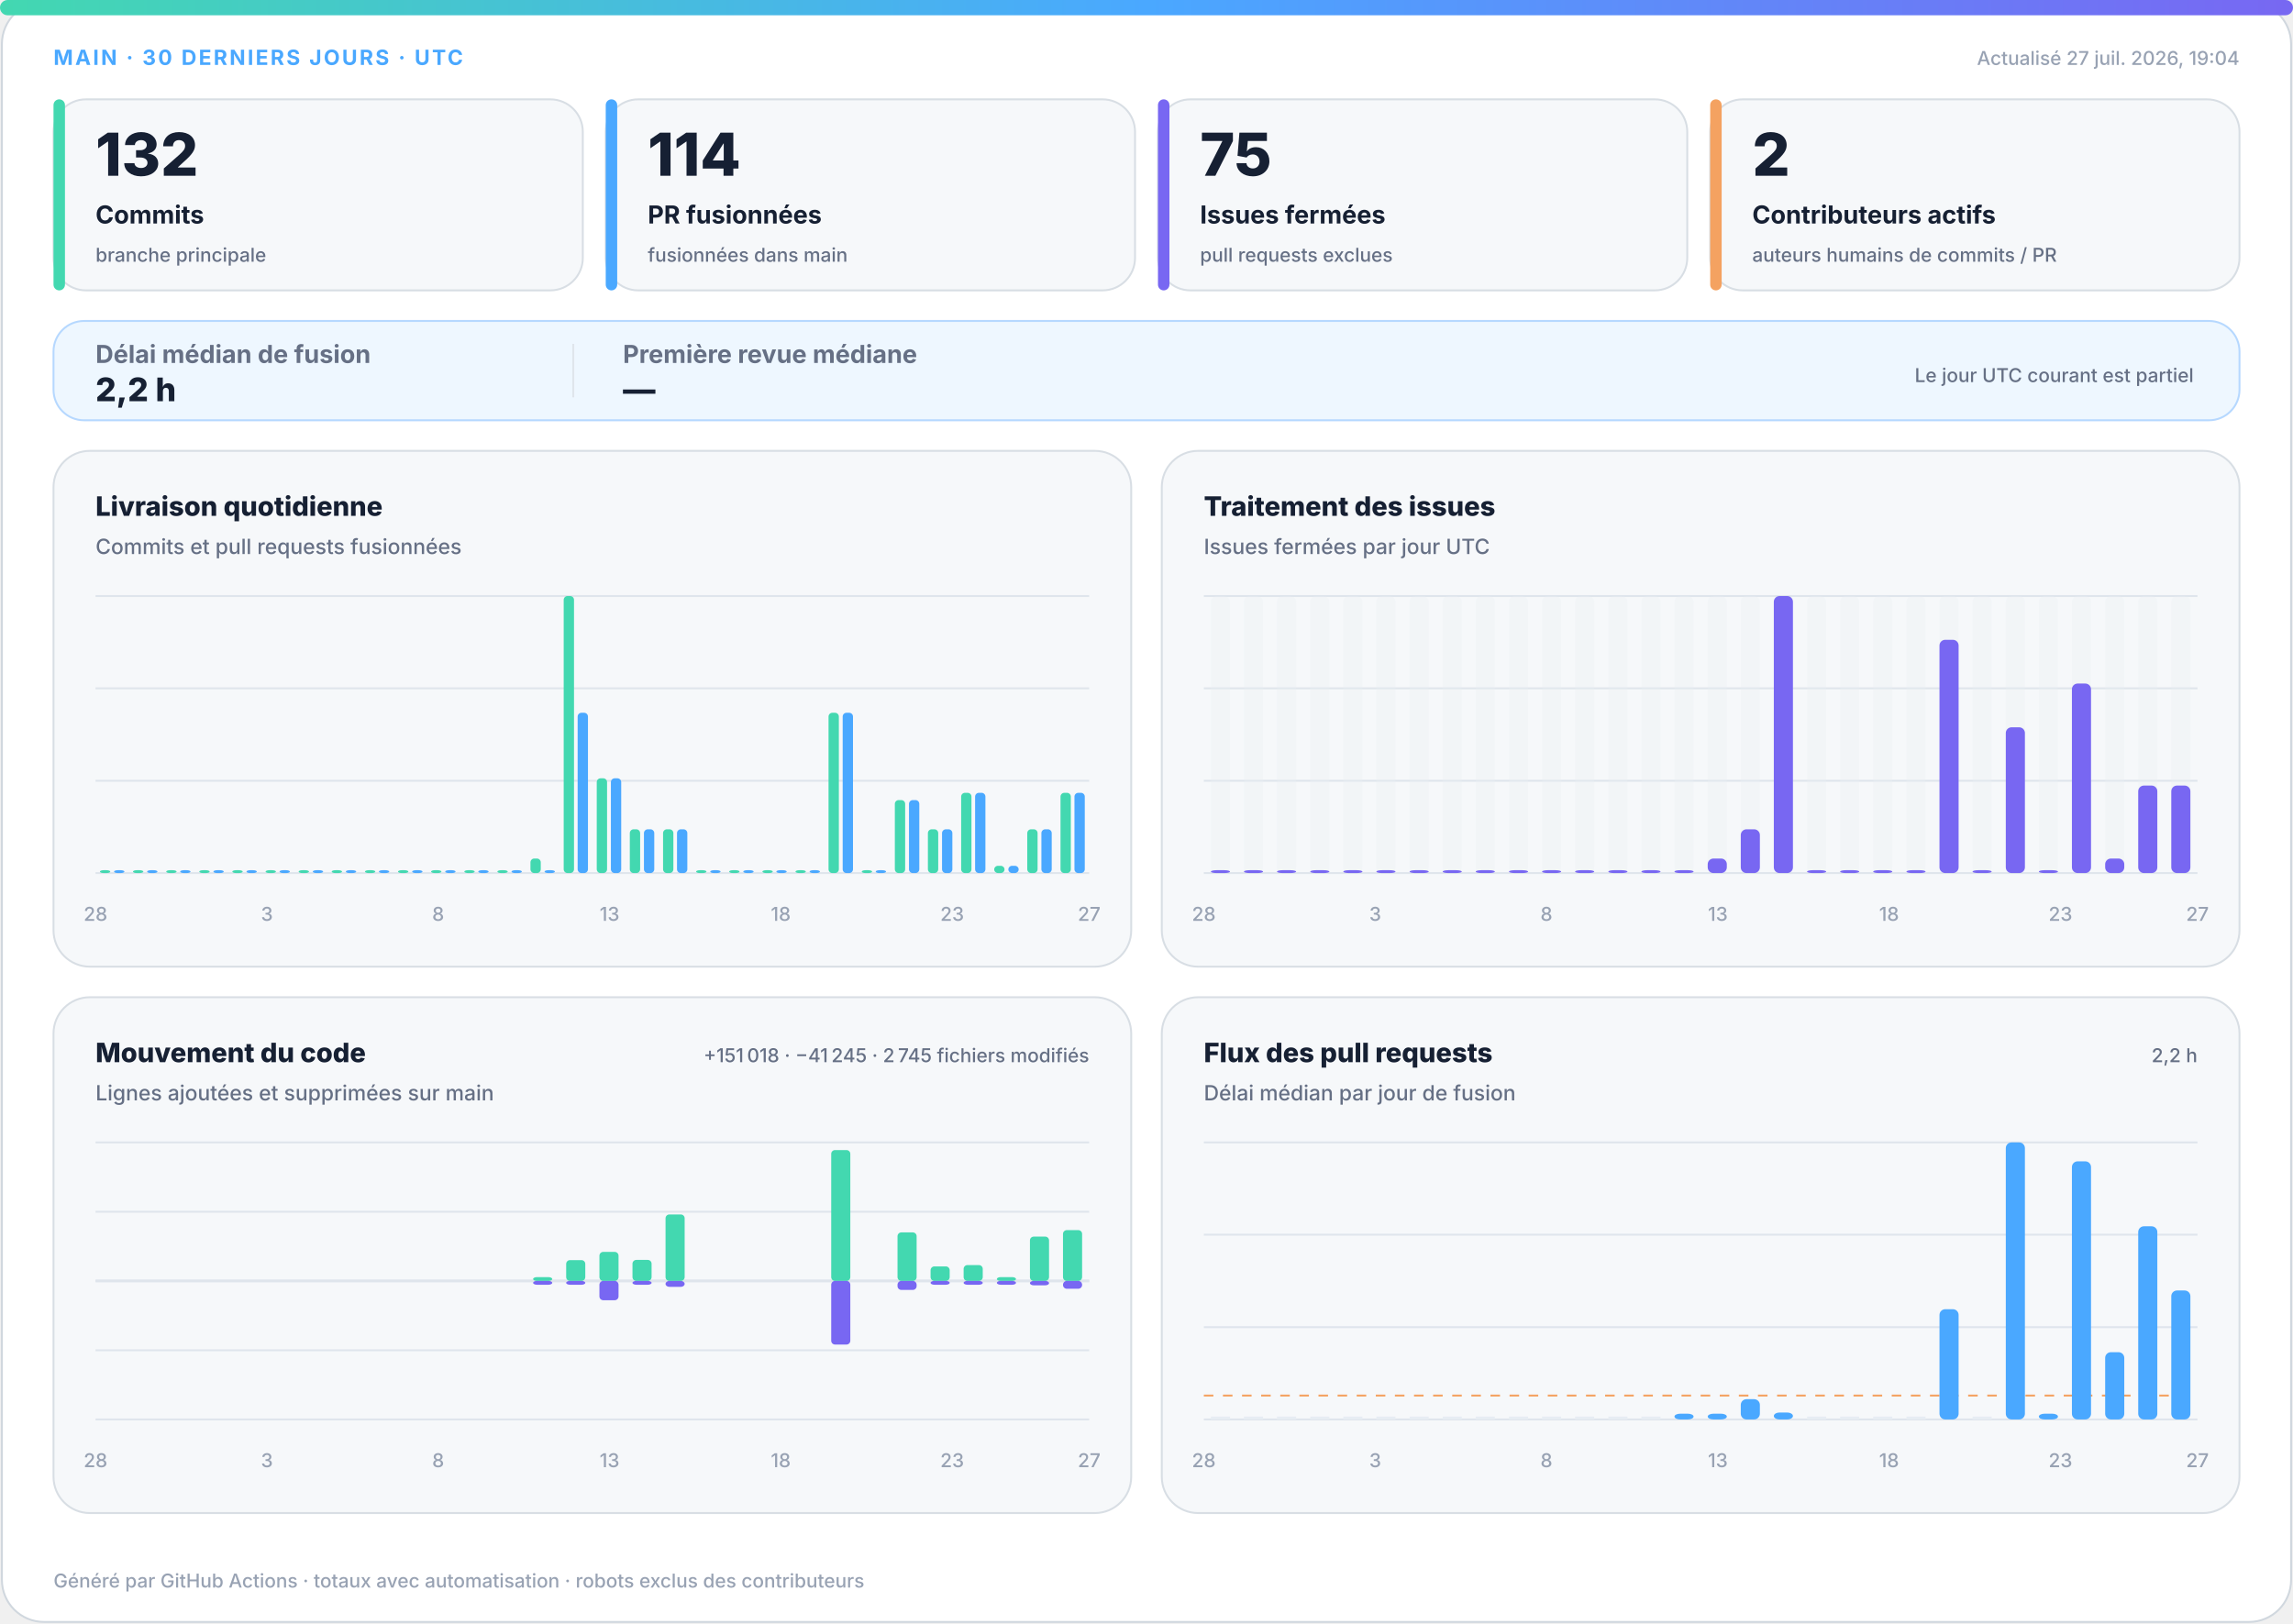
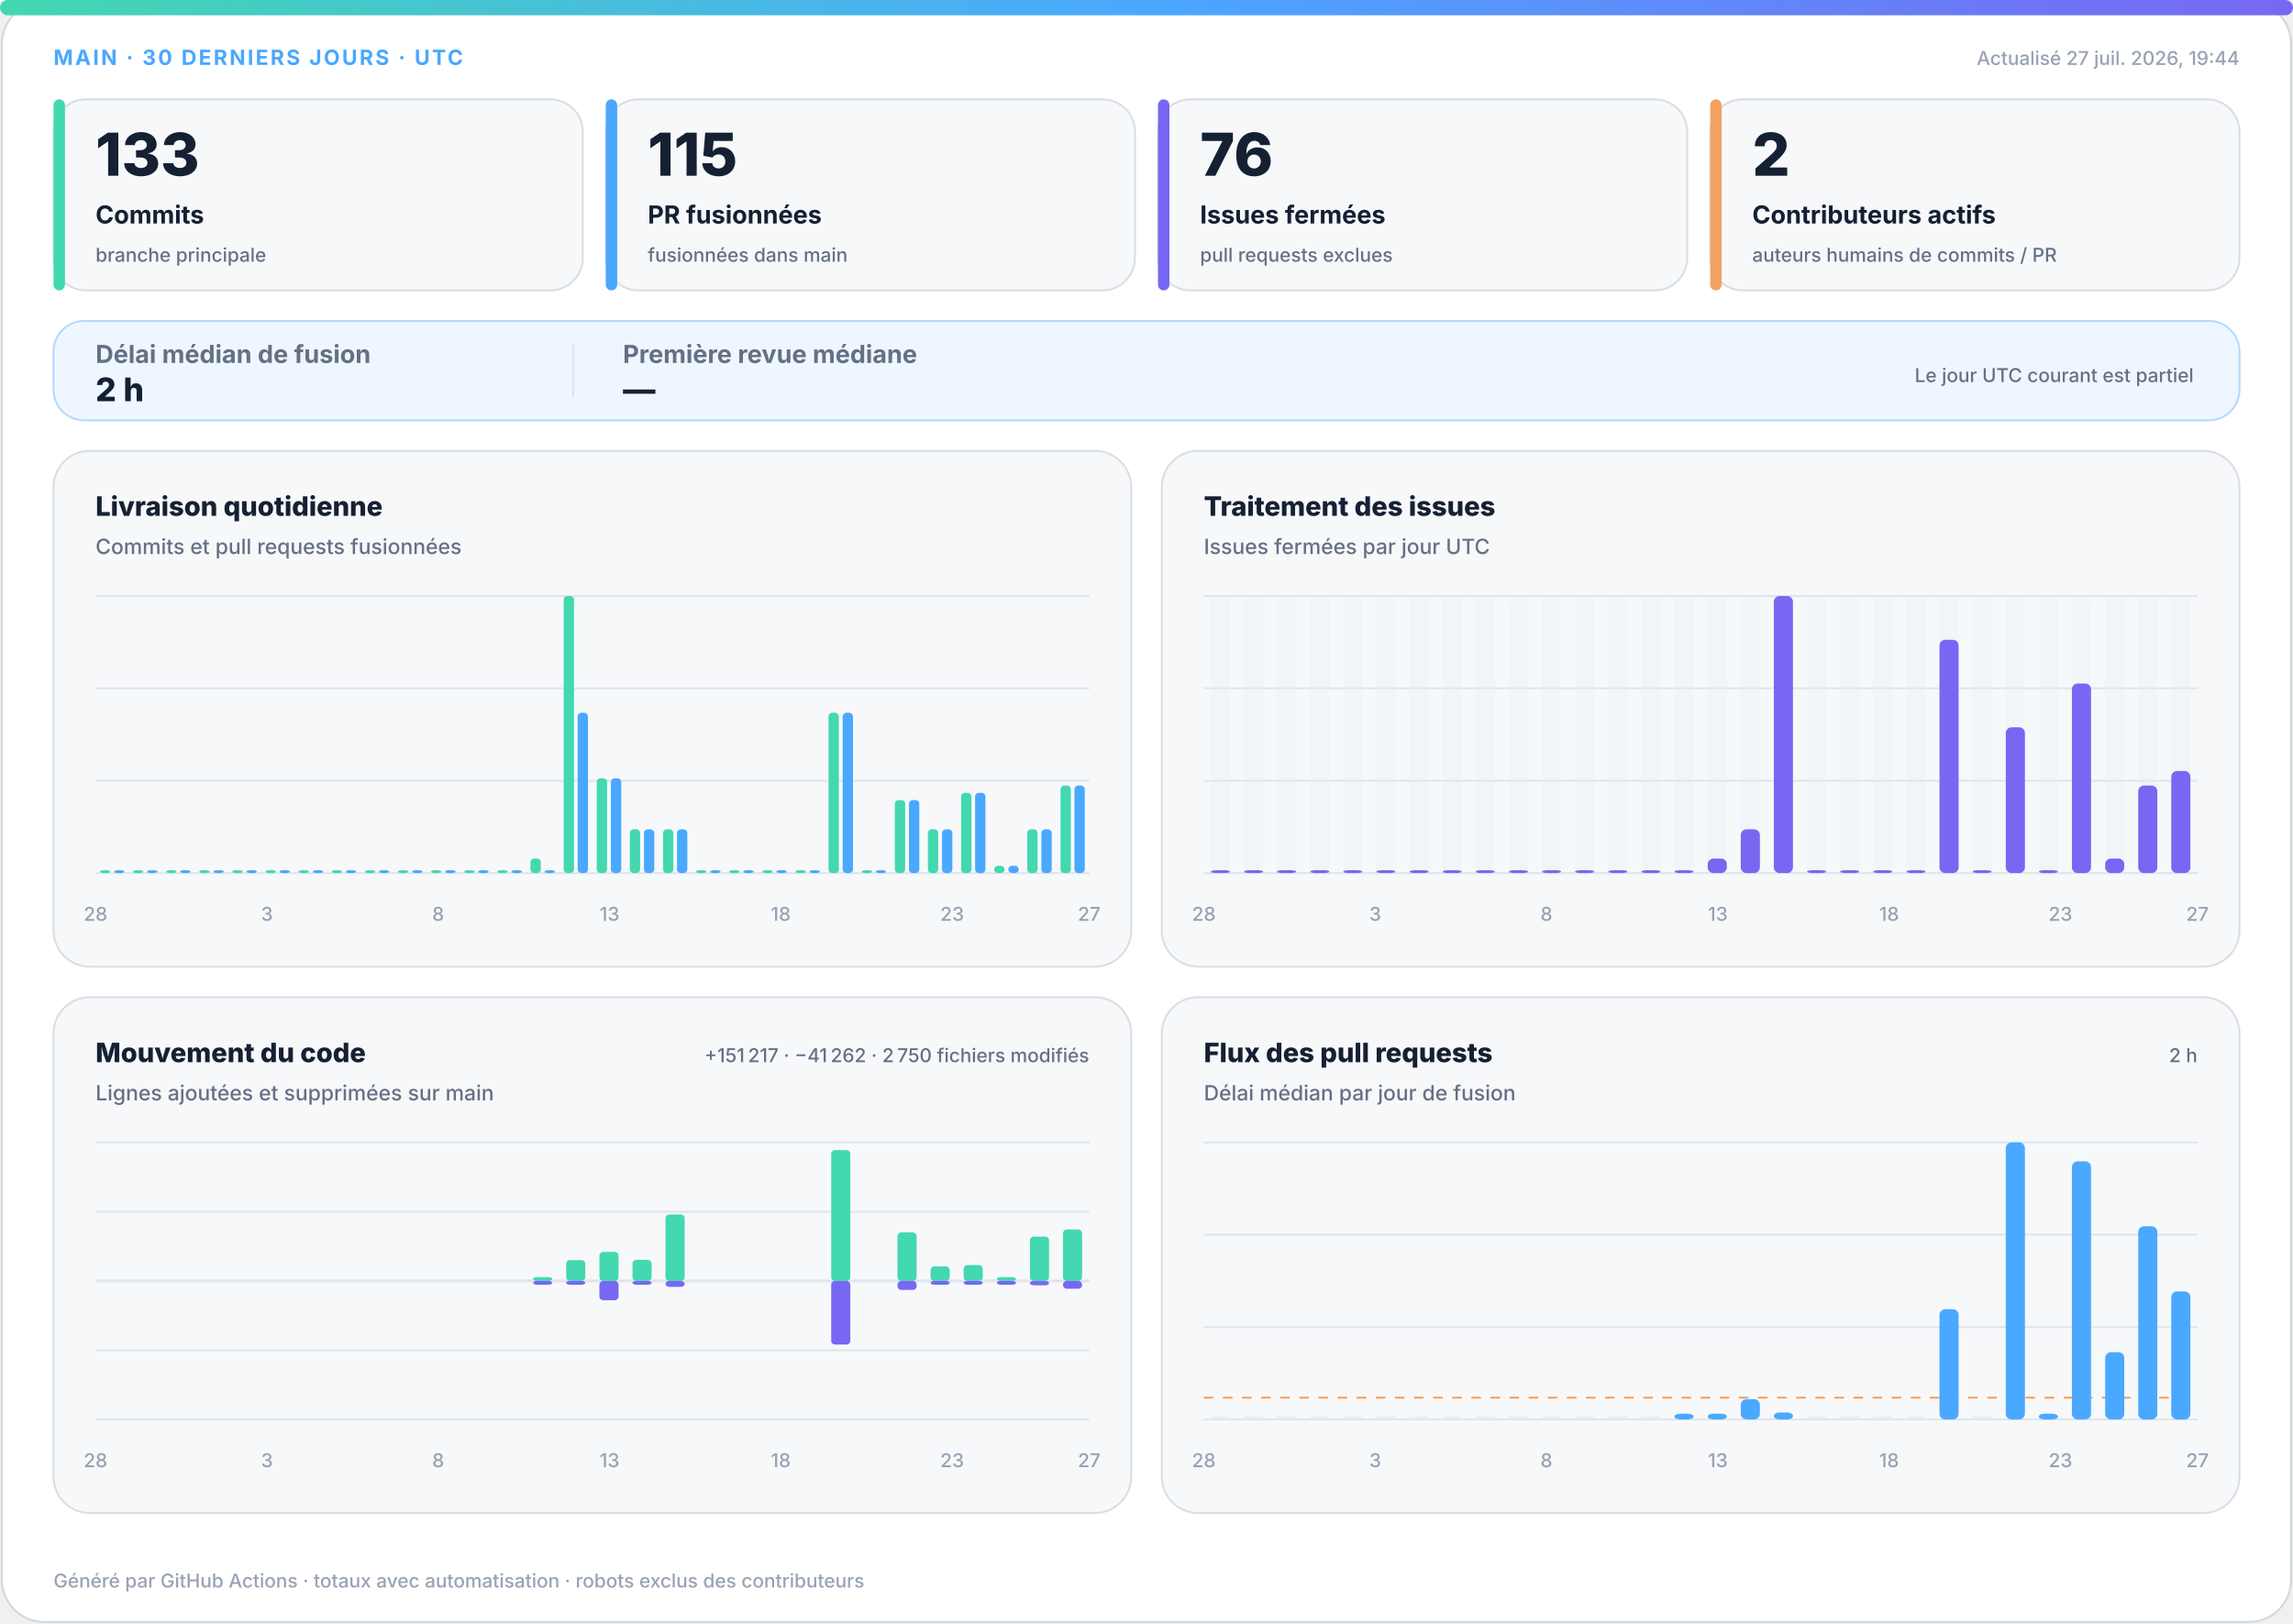
<svg xmlns="http://www.w3.org/2000/svg" width="1200" height="850" viewBox="0 0 1200 850" role="img" aria-labelledby="title desc">
  <defs>
    <linearGradient id="accent" x1="0" y1="0" x2="1" y2="0">
      <stop offset="0%" stop-color="#43d8b0" />
      <stop offset="50%" stop-color="#4aa8ff" />
      <stop offset="100%" stop-color="#7867f2" />
    </linearGradient>
    <linearGradient id="soft" x1="0" y1="0" x2="1" y2="1">
      <stop offset="0%" stop-color="#43d8b0" stop-opacity=".18" />
      <stop offset="100%" stop-color="#7867f2" stop-opacity=".12" />
    </linearGradient>
  </defs>
  <style>
.bg{fill:#fff;stroke:#d0d7de}.surface{fill:#f6f8fa;stroke:#d8dee4}.strong{fill:#eef7ff;stroke:#b6d8ff}.ink{fill:#162033}.muted{fill:#667085}.faint{fill:#98a2b3}.grid{stroke:#dfe5ec}.track{fill:#e7edf3}
.meta{font:750 11px -apple-system,BlinkMacSystemFont,"Segoe UI",sans-serif;letter-spacing:1.1px}.value{font:820 31px -apple-system,BlinkMacSystemFont,"Segoe UI",sans-serif}.label{font:720 13px -apple-system,BlinkMacSystemFont,"Segoe UI",sans-serif}.scope{font:520 10px -apple-system,BlinkMacSystemFont,"Segoe UI",sans-serif}.chart-title{font:760 14px -apple-system,BlinkMacSystemFont,"Segoe UI",sans-serif}.chart-subtitle{font:520 11px -apple-system,BlinkMacSystemFont,"Segoe UI",sans-serif}.small{font:540 10px -apple-system,BlinkMacSystemFont,"Segoe UI",sans-serif}.flow-value{font:780 17px -apple-system,BlinkMacSystemFont,"Segoe UI",sans-serif}
@media(prefers-color-scheme:dark){.bg{fill:#0d1117;stroke:#30363d}.surface{fill:#161b22;stroke:#30363d}.strong{fill:#10263a;stroke:#244d70}.ink{fill:#f0f6fc}.muted{fill:#a7b0bc}.faint{fill:#7d8590}.grid{stroke:#30363d}.track{fill:#27313d}}
</style>
  <rect class="bg" x="1" y="1" width="1198" height="848" rx="22" />
  <rect x="0" y="0" width="1200" height="8" rx="4" fill="url(#accent)" />
  <text class="meta" x="28" y="34" fill="#4aa8ff">MAIN · 30 DERNIERS JOURS · UTC</text>
-   <text class="small faint" x="1172" y="34" text-anchor="end">Actualisé 27 juil. 2026, 19:04</text>
+   <text class="small faint" x="1172" y="34" text-anchor="end">Actualisé 27 juil. 2026, 19:44</text>
  <g>
    <rect class="surface" x="28" y="52" width="277" height="100" rx="17" />
    <rect x="28" y="52" width="6" height="100" rx="3" fill="#43d8b0" />
-     <text class="value ink" x="50" y="92" style="font-size:31px">132</text>
+     <text class="value ink" x="50" y="92" style="font-size:31px">133</text>
    <text class="label ink" x="50" y="117" style="font-size:13px">Commits</text>
    <text class="scope muted" x="50" y="137" style="font-size:10px">branche principale</text>
  </g>
  <g>
    <rect class="surface" x="317" y="52" width="277" height="100" rx="17" />
    <rect x="317" y="52" width="6" height="100" rx="3" fill="#4aa8ff" />
-     <text class="value ink" x="339" y="92" style="font-size:31px">114</text>
+     <text class="value ink" x="339" y="92" style="font-size:31px">115</text>
    <text class="label ink" x="339" y="117" style="font-size:13px">PR fusionnées</text>
    <text class="scope muted" x="339" y="137" style="font-size:10px">fusionnées dans main</text>
  </g>
  <g>
    <rect class="surface" x="606" y="52" width="277" height="100" rx="17" />
    <rect x="606" y="52" width="6" height="100" rx="3" fill="#7867f2" />
-     <text class="value ink" x="628" y="92" style="font-size:31px">75</text>
+     <text class="value ink" x="628" y="92" style="font-size:31px">76</text>
    <text class="label ink" x="628" y="117" style="font-size:13px">Issues fermées</text>
    <text class="scope muted" x="628" y="137" style="font-size:10px">pull requests exclues</text>
  </g>
  <g>
    <rect class="surface" x="895" y="52" width="277" height="100" rx="17" />
    <rect x="895" y="52" width="6" height="100" rx="3" fill="#f4a261" />
    <text class="value ink" x="917" y="92" style="font-size:31px">2</text>
    <text class="label ink" x="917" y="117" style="font-size:13px">Contributeurs actifs</text>
    <text class="scope muted" x="917" y="137" style="font-size:10px">auteurs humains de commits / PR</text>
  </g>
  <g>
    <rect class="strong" x="28" y="168" width="1144" height="52" rx="16" fill="url(#soft)" />
    <text class="label muted" x="50" y="190">Délai médian de fusion</text>
-     <text class="flow-value ink" x="50" y="210">2,2 h</text>
+     <text class="flow-value ink" x="50" y="210">2 h</text>
    <line class="grid" x1="300" y1="180" x2="300" y2="208" />
    <text class="label muted" x="326" y="190">Première revue médiane</text>
    <text class="flow-value ink" x="326" y="210">—</text>
    <text class="scope muted" x="1148" y="200" text-anchor="end">Le jour UTC courant est partiel</text>
  </g>
  <g>
    <rect class="surface" x="28" y="236" width="564" height="270" rx="19" />
    <text class="chart-title ink" x="50" y="270">Livraison quotidienne</text>
    <text class="chart-subtitle muted" x="50" y="290">Commits et pull requests fusionnées</text>
    <line class="grid" x1="50" y1="312.0" x2="570" y2="312.0" />
    <line class="grid" x1="50" y1="360.3" x2="570" y2="360.3" />
    <line class="grid" x1="50" y1="408.7" x2="570" y2="408.7" />
    <line class="grid" x1="50" y1="457.0" x2="570" y2="457.0" />
    <rect x="52.3" y="455.5" width="5.4" height="1.5" rx="2" fill="#43d8b0" />
    <rect x="59.7" y="455.5" width="5.4" height="1.5" rx="2" fill="#4aa8ff" />
    <rect x="69.6" y="455.5" width="5.4" height="1.5" rx="2" fill="#43d8b0" />
    <rect x="77.0" y="455.5" width="5.4" height="1.5" rx="2" fill="#4aa8ff" />
    <rect x="87.0" y="455.5" width="5.4" height="1.5" rx="2" fill="#43d8b0" />
    <rect x="94.3" y="455.5" width="5.4" height="1.5" rx="2" fill="#4aa8ff" />
    <rect x="104.3" y="455.5" width="5.4" height="1.5" rx="2" fill="#43d8b0" />
    <rect x="111.7" y="455.5" width="5.4" height="1.5" rx="2" fill="#4aa8ff" />
    <rect x="121.6" y="455.5" width="5.4" height="1.5" rx="2" fill="#43d8b0" />
    <rect x="129.0" y="455.5" width="5.4" height="1.5" rx="2" fill="#4aa8ff" />
    <rect x="139.0" y="455.5" width="5.4" height="1.5" rx="2" fill="#43d8b0" />
    <rect x="146.3" y="455.5" width="5.4" height="1.5" rx="2" fill="#4aa8ff" />
    <rect x="156.3" y="455.5" width="5.4" height="1.5" rx="2" fill="#43d8b0" />
    <rect x="163.7" y="455.5" width="5.4" height="1.5" rx="2" fill="#4aa8ff" />
    <rect x="173.6" y="455.5" width="5.4" height="1.5" rx="2" fill="#43d8b0" />
    <rect x="181.0" y="455.5" width="5.4" height="1.5" rx="2" fill="#4aa8ff" />
    <rect x="191.0" y="455.5" width="5.4" height="1.5" rx="2" fill="#43d8b0" />
    <rect x="198.3" y="455.5" width="5.4" height="1.5" rx="2" fill="#4aa8ff" />
    <rect x="208.3" y="455.5" width="5.4" height="1.5" rx="2" fill="#43d8b0" />
    <rect x="215.7" y="455.5" width="5.4" height="1.5" rx="2" fill="#4aa8ff" />
    <rect x="225.6" y="455.5" width="5.4" height="1.5" rx="2" fill="#43d8b0" />
    <rect x="233.0" y="455.5" width="5.4" height="1.5" rx="2" fill="#4aa8ff" />
    <rect x="243.0" y="455.5" width="5.4" height="1.5" rx="2" fill="#43d8b0" />
    <rect x="250.3" y="455.5" width="5.4" height="1.5" rx="2" fill="#4aa8ff" />
    <rect x="260.3" y="455.5" width="5.4" height="1.5" rx="2" fill="#43d8b0" />
    <rect x="267.7" y="455.5" width="5.4" height="1.5" rx="2" fill="#4aa8ff" />
    <rect x="277.6" y="449.4" width="5.4" height="7.6" rx="2" fill="#43d8b0" />
    <rect x="285.0" y="455.5" width="5.4" height="1.5" rx="2" fill="#4aa8ff" />
    <rect x="295.0" y="312.0" width="5.4" height="145.0" rx="2" fill="#43d8b0" />
    <rect x="302.3" y="373.1" width="5.4" height="83.9" rx="2" fill="#4aa8ff" />
    <rect x="312.3" y="407.4" width="5.4" height="49.6" rx="2" fill="#43d8b0" />
    <rect x="319.7" y="407.4" width="5.4" height="49.6" rx="2" fill="#4aa8ff" />
    <rect x="329.6" y="434.1" width="5.4" height="22.9" rx="2" fill="#43d8b0" />
    <rect x="337.0" y="434.1" width="5.4" height="22.9" rx="2" fill="#4aa8ff" />
    <rect x="347.0" y="434.1" width="5.4" height="22.9" rx="2" fill="#43d8b0" />
    <rect x="354.3" y="434.1" width="5.4" height="22.9" rx="2" fill="#4aa8ff" />
    <rect x="364.3" y="455.5" width="5.4" height="1.5" rx="2" fill="#43d8b0" />
    <rect x="371.7" y="455.5" width="5.4" height="1.5" rx="2" fill="#4aa8ff" />
    <rect x="381.6" y="455.5" width="5.4" height="1.5" rx="2" fill="#43d8b0" />
    <rect x="389.0" y="455.5" width="5.4" height="1.5" rx="2" fill="#4aa8ff" />
    <rect x="399.0" y="455.5" width="5.4" height="1.5" rx="2" fill="#43d8b0" />
    <rect x="406.3" y="455.5" width="5.4" height="1.5" rx="2" fill="#4aa8ff" />
    <rect x="416.3" y="455.5" width="5.4" height="1.5" rx="2" fill="#43d8b0" />
    <rect x="423.7" y="455.5" width="5.4" height="1.5" rx="2" fill="#4aa8ff" />
    <rect x="433.6" y="373.1" width="5.4" height="83.9" rx="2" fill="#43d8b0" />
    <rect x="441.0" y="373.1" width="5.4" height="83.9" rx="2" fill="#4aa8ff" />
    <rect x="451.0" y="455.5" width="5.4" height="1.5" rx="2" fill="#43d8b0" />
    <rect x="458.3" y="455.5" width="5.4" height="1.5" rx="2" fill="#4aa8ff" />
    <rect x="468.3" y="418.8" width="5.4" height="38.2" rx="2" fill="#43d8b0" />
    <rect x="475.7" y="418.8" width="5.4" height="38.2" rx="2" fill="#4aa8ff" />
    <rect x="485.6" y="434.1" width="5.4" height="22.9" rx="2" fill="#43d8b0" />
    <rect x="493.0" y="434.1" width="5.4" height="22.9" rx="2" fill="#4aa8ff" />
    <rect x="503.0" y="415.0" width="5.4" height="42.0" rx="2" fill="#43d8b0" />
    <rect x="510.3" y="415.0" width="5.4" height="42.0" rx="2" fill="#4aa8ff" />
    <rect x="520.3" y="453.2" width="5.4" height="3.8" rx="2" fill="#43d8b0" />
    <rect x="527.7" y="453.2" width="5.4" height="3.8" rx="2" fill="#4aa8ff" />
    <rect x="537.6" y="434.1" width="5.4" height="22.9" rx="2" fill="#43d8b0" />
    <rect x="545.0" y="434.1" width="5.4" height="22.9" rx="2" fill="#4aa8ff" />
-     <rect x="555.0" y="415.0" width="5.4" height="42.0" rx="2" fill="#43d8b0" />
-     <rect x="562.3" y="415.0" width="5.4" height="42.0" rx="2" fill="#4aa8ff" />
+     <rect x="555.0" y="411.2" width="5.4" height="45.8" rx="2" fill="#43d8b0" />
+     <rect x="562.3" y="411.2" width="5.4" height="45.8" rx="2" fill="#4aa8ff" />
    <text class="small faint" x="50.0" y="482" text-anchor="middle">28</text>
    <text class="small faint" x="139.7" y="482" text-anchor="middle">3</text>
    <text class="small faint" x="229.3" y="482" text-anchor="middle">8</text>
    <text class="small faint" x="319.0" y="482" text-anchor="middle">13</text>
    <text class="small faint" x="408.6" y="482" text-anchor="middle">18</text>
    <text class="small faint" x="498.3" y="482" text-anchor="middle">23</text>
    <text class="small faint" x="570.0" y="482" text-anchor="middle">27</text>
  </g>
  <g>
    <rect class="surface" x="608" y="236" width="564" height="270" rx="19" />
    <text class="chart-title ink" x="630" y="270">Traitement des issues</text>
    <text class="chart-subtitle muted" x="630" y="290">Issues fermées par jour UTC</text>
    <line class="grid" x1="630" y1="312.0" x2="1150" y2="312.0" />
    <line class="grid" x1="630" y1="360.3" x2="1150" y2="360.3" />
    <line class="grid" x1="630" y1="408.7" x2="1150" y2="408.7" />
    <line class="grid" x1="630" y1="457.0" x2="1150" y2="457.0" />
    <g>
      <rect class="track" x="633.7" y="312" width="10.0" height="145" rx="3" opacity=".3" />
      <rect x="633.7" y="455.5" width="10.0" height="1.5" rx="3" fill="#7867f2" />
    </g>
    <g>
      <rect class="track" x="651.0" y="312" width="10.0" height="145" rx="3" opacity=".3" />
      <rect x="651.0" y="455.5" width="10.0" height="1.5" rx="3" fill="#7867f2" />
    </g>
    <g>
      <rect class="track" x="668.3" y="312" width="10.0" height="145" rx="3" opacity=".3" />
      <rect x="668.3" y="455.5" width="10.0" height="1.5" rx="3" fill="#7867f2" />
    </g>
    <g>
      <rect class="track" x="685.7" y="312" width="10.0" height="145" rx="3" opacity=".3" />
      <rect x="685.7" y="455.5" width="10.0" height="1.5" rx="3" fill="#7867f2" />
    </g>
    <g>
      <rect class="track" x="703.0" y="312" width="10.0" height="145" rx="3" opacity=".3" />
      <rect x="703.0" y="455.5" width="10.0" height="1.5" rx="3" fill="#7867f2" />
    </g>
    <g>
      <rect class="track" x="720.3" y="312" width="10.0" height="145" rx="3" opacity=".3" />
      <rect x="720.3" y="455.5" width="10.0" height="1.5" rx="3" fill="#7867f2" />
    </g>
    <g>
      <rect class="track" x="737.7" y="312" width="10.0" height="145" rx="3" opacity=".3" />
      <rect x="737.7" y="455.5" width="10.0" height="1.5" rx="3" fill="#7867f2" />
    </g>
    <g>
      <rect class="track" x="755.0" y="312" width="10.0" height="145" rx="3" opacity=".3" />
      <rect x="755.0" y="455.5" width="10.0" height="1.5" rx="3" fill="#7867f2" />
    </g>
    <g>
      <rect class="track" x="772.3" y="312" width="10.0" height="145" rx="3" opacity=".3" />
      <rect x="772.3" y="455.5" width="10.0" height="1.5" rx="3" fill="#7867f2" />
    </g>
    <g>
      <rect class="track" x="789.7" y="312" width="10.0" height="145" rx="3" opacity=".3" />
      <rect x="789.7" y="455.5" width="10.0" height="1.5" rx="3" fill="#7867f2" />
    </g>
    <g>
      <rect class="track" x="807.0" y="312" width="10.0" height="145" rx="3" opacity=".3" />
      <rect x="807.0" y="455.5" width="10.0" height="1.5" rx="3" fill="#7867f2" />
    </g>
    <g>
      <rect class="track" x="824.3" y="312" width="10.0" height="145" rx="3" opacity=".3" />
      <rect x="824.3" y="455.5" width="10.0" height="1.5" rx="3" fill="#7867f2" />
    </g>
    <g>
      <rect class="track" x="841.7" y="312" width="10.0" height="145" rx="3" opacity=".3" />
      <rect x="841.7" y="455.5" width="10.0" height="1.5" rx="3" fill="#7867f2" />
    </g>
    <g>
      <rect class="track" x="859.0" y="312" width="10.0" height="145" rx="3" opacity=".3" />
      <rect x="859.0" y="455.5" width="10.0" height="1.5" rx="3" fill="#7867f2" />
    </g>
    <g>
      <rect class="track" x="876.3" y="312" width="10.0" height="145" rx="3" opacity=".3" />
      <rect x="876.3" y="455.5" width="10.0" height="1.5" rx="3" fill="#7867f2" />
    </g>
    <g>
      <rect class="track" x="893.7" y="312" width="10.0" height="145" rx="3" opacity=".3" />
      <rect x="893.7" y="449.4" width="10.0" height="7.6" rx="3" fill="#7867f2" />
    </g>
    <g>
      <rect class="track" x="911.0" y="312" width="10.0" height="145" rx="3" opacity=".3" />
      <rect x="911.0" y="434.1" width="10.0" height="22.9" rx="3" fill="#7867f2" />
    </g>
    <g>
      <rect class="track" x="928.3" y="312" width="10.0" height="145" rx="3" opacity=".3" />
      <rect x="928.3" y="312.0" width="10.0" height="145.0" rx="3" fill="#7867f2" />
    </g>
    <g>
      <rect class="track" x="945.7" y="312" width="10.0" height="145" rx="3" opacity=".3" />
      <rect x="945.7" y="455.5" width="10.0" height="1.5" rx="3" fill="#7867f2" />
    </g>
    <g>
      <rect class="track" x="963.0" y="312" width="10.0" height="145" rx="3" opacity=".3" />
      <rect x="963.0" y="455.5" width="10.0" height="1.5" rx="3" fill="#7867f2" />
    </g>
    <g>
      <rect class="track" x="980.3" y="312" width="10.0" height="145" rx="3" opacity=".3" />
      <rect x="980.3" y="455.5" width="10.0" height="1.5" rx="3" fill="#7867f2" />
    </g>
    <g>
      <rect class="track" x="997.7" y="312" width="10.0" height="145" rx="3" opacity=".3" />
      <rect x="997.7" y="455.5" width="10.0" height="1.5" rx="3" fill="#7867f2" />
    </g>
    <g>
      <rect class="track" x="1015.0" y="312" width="10.0" height="145" rx="3" opacity=".3" />
      <rect x="1015.0" y="334.9" width="10.0" height="122.1" rx="3" fill="#7867f2" />
    </g>
    <g>
      <rect class="track" x="1032.3" y="312" width="10.0" height="145" rx="3" opacity=".3" />
      <rect x="1032.3" y="455.5" width="10.0" height="1.5" rx="3" fill="#7867f2" />
    </g>
    <g>
      <rect class="track" x="1049.7" y="312" width="10.0" height="145" rx="3" opacity=".3" />
      <rect x="1049.7" y="380.7" width="10.0" height="76.3" rx="3" fill="#7867f2" />
    </g>
    <g>
      <rect class="track" x="1067.0" y="312" width="10.0" height="145" rx="3" opacity=".3" />
      <rect x="1067.0" y="455.5" width="10.0" height="1.5" rx="3" fill="#7867f2" />
    </g>
    <g>
      <rect class="track" x="1084.3" y="312" width="10.0" height="145" rx="3" opacity=".3" />
      <rect x="1084.3" y="357.8" width="10.0" height="99.2" rx="3" fill="#7867f2" />
    </g>
    <g>
      <rect class="track" x="1101.7" y="312" width="10.0" height="145" rx="3" opacity=".3" />
      <rect x="1101.7" y="449.4" width="10.0" height="7.6" rx="3" fill="#7867f2" />
    </g>
    <g>
      <rect class="track" x="1119.0" y="312" width="10.0" height="145" rx="3" opacity=".3" />
      <rect x="1119.0" y="411.2" width="10.0" height="45.8" rx="3" fill="#7867f2" />
    </g>
    <g>
      <rect class="track" x="1136.3" y="312" width="10.0" height="145" rx="3" opacity=".3" />
-       <rect x="1136.3" y="411.2" width="10.0" height="45.8" rx="3" fill="#7867f2" />
+       <rect x="1136.3" y="403.6" width="10.0" height="53.4" rx="3" fill="#7867f2" />
    </g>
    <text class="small faint" x="630.0" y="482" text-anchor="middle">28</text>
    <text class="small faint" x="719.7" y="482" text-anchor="middle">3</text>
    <text class="small faint" x="809.3" y="482" text-anchor="middle">8</text>
    <text class="small faint" x="899.0" y="482" text-anchor="middle">13</text>
    <text class="small faint" x="988.6" y="482" text-anchor="middle">18</text>
    <text class="small faint" x="1078.3" y="482" text-anchor="middle">23</text>
    <text class="small faint" x="1150.0" y="482" text-anchor="middle">27</text>
  </g>
  <g>
    <rect class="surface" x="28" y="522" width="564" height="270" rx="19" />
    <text class="chart-title ink" x="50" y="556">Mouvement du code</text>
    <text class="chart-subtitle muted" x="50" y="576">Lignes ajoutées et supprimées sur main</text>
-     <text class="small muted" x="570" y="556" text-anchor="end">+151 018 · −41 245 · 2 745 fichiers modifiés</text>
+     <text class="small muted" x="570" y="556" text-anchor="end">+151 217 · −41 262 · 2 750 fichiers modifiés</text>
    <line class="grid" x1="50" y1="598.0" x2="570" y2="598.0" />
    <line class="grid" x1="50" y1="634.3" x2="570" y2="634.3" />
    <line class="grid" x1="50" y1="670.5" x2="570" y2="670.5" />
    <line class="grid" x1="50" y1="706.8" x2="570" y2="706.8" />
    <line class="grid" x1="50" y1="743.0" x2="570" y2="743.0" />
    <line class="grid" x1="50" y1="670.5" x2="570" y2="670.5" stroke-width="1.5" />
    <rect x="53.7" y="670.5" width="10.0" height="0.0" rx="2" fill="#43d8b0" />
    <rect x="53.7" y="670.5" width="10.0" height="0.0" rx="2" fill="#7867f2" />
    <rect x="71.0" y="670.5" width="10.0" height="0.0" rx="2" fill="#43d8b0" />
    <rect x="71.0" y="670.5" width="10.0" height="0.0" rx="2" fill="#7867f2" />
    <rect x="88.3" y="670.5" width="10.0" height="0.0" rx="2" fill="#43d8b0" />
    <rect x="88.3" y="670.5" width="10.0" height="0.0" rx="2" fill="#7867f2" />
    <rect x="105.7" y="670.5" width="10.0" height="0.0" rx="2" fill="#43d8b0" />
    <rect x="105.7" y="670.5" width="10.0" height="0.0" rx="2" fill="#7867f2" />
    <rect x="123.0" y="670.5" width="10.0" height="0.0" rx="2" fill="#43d8b0" />
    <rect x="123.0" y="670.5" width="10.0" height="0.0" rx="2" fill="#7867f2" />
    <rect x="140.3" y="670.5" width="10.0" height="0.0" rx="2" fill="#43d8b0" />
    <rect x="140.3" y="670.5" width="10.0" height="0.0" rx="2" fill="#7867f2" />
    <rect x="157.7" y="670.5" width="10.0" height="0.0" rx="2" fill="#43d8b0" />
    <rect x="157.7" y="670.5" width="10.0" height="0.0" rx="2" fill="#7867f2" />
    <rect x="175.0" y="670.5" width="10.0" height="0.0" rx="2" fill="#43d8b0" />
    <rect x="175.0" y="670.5" width="10.0" height="0.0" rx="2" fill="#7867f2" />
    <rect x="192.3" y="670.5" width="10.0" height="0.0" rx="2" fill="#43d8b0" />
    <rect x="192.3" y="670.5" width="10.0" height="0.0" rx="2" fill="#7867f2" />
    <rect x="209.7" y="670.5" width="10.0" height="0.0" rx="2" fill="#43d8b0" />
    <rect x="209.7" y="670.5" width="10.0" height="0.0" rx="2" fill="#7867f2" />
    <rect x="227.0" y="670.5" width="10.0" height="0.0" rx="2" fill="#43d8b0" />
    <rect x="227.0" y="670.5" width="10.0" height="0.0" rx="2" fill="#7867f2" />
    <rect x="244.3" y="670.5" width="10.0" height="0.0" rx="2" fill="#43d8b0" />
    <rect x="244.3" y="670.5" width="10.0" height="0.0" rx="2" fill="#7867f2" />
    <rect x="261.7" y="670.5" width="10.0" height="0.0" rx="2" fill="#43d8b0" />
    <rect x="261.7" y="670.5" width="10.0" height="0.0" rx="2" fill="#7867f2" />
    <rect x="279.0" y="668.5" width="10.0" height="2.0" rx="2" fill="#43d8b0" />
    <rect x="279.0" y="670.5" width="10.0" height="2.0" rx="2" fill="#7867f2" />
    <rect x="296.3" y="659.6" width="10.0" height="10.9" rx="2" fill="#43d8b0" />
    <rect x="296.3" y="670.5" width="10.0" height="2.0" rx="2" fill="#7867f2" />
    <rect x="313.7" y="655.3" width="10.0" height="15.2" rx="2" fill="#43d8b0" />
    <rect x="313.7" y="670.5" width="10.0" height="10.1" rx="2" fill="#7867f2" />
    <rect x="331.0" y="659.5" width="10.0" height="11.0" rx="2" fill="#43d8b0" />
    <rect x="331.0" y="670.5" width="10.0" height="2.0" rx="2" fill="#7867f2" />
    <rect x="348.3" y="635.7" width="10.0" height="34.8" rx="2" fill="#43d8b0" />
    <rect x="348.3" y="670.5" width="10.0" height="3.1" rx="2" fill="#7867f2" />
    <rect x="365.7" y="670.5" width="10.0" height="0.0" rx="2" fill="#43d8b0" />
    <rect x="365.7" y="670.5" width="10.0" height="0.0" rx="2" fill="#7867f2" />
    <rect x="383.0" y="670.5" width="10.0" height="0.0" rx="2" fill="#43d8b0" />
    <rect x="383.0" y="670.5" width="10.0" height="0.0" rx="2" fill="#7867f2" />
    <rect x="400.3" y="670.5" width="10.0" height="0.0" rx="2" fill="#43d8b0" />
    <rect x="400.3" y="670.5" width="10.0" height="0.0" rx="2" fill="#7867f2" />
    <rect x="417.7" y="670.5" width="10.0" height="0.0" rx="2" fill="#43d8b0" />
    <rect x="417.7" y="670.5" width="10.0" height="0.0" rx="2" fill="#7867f2" />
    <rect x="435.0" y="602.0" width="10.0" height="68.5" rx="2" fill="#43d8b0" />
    <rect x="435.0" y="670.5" width="10.0" height="33.3" rx="2" fill="#7867f2" />
    <rect x="452.3" y="670.5" width="10.0" height="0.0" rx="2" fill="#43d8b0" />
    <rect x="452.3" y="670.5" width="10.0" height="0.0" rx="2" fill="#7867f2" />
    <rect x="469.7" y="645.1" width="10.0" height="25.4" rx="2" fill="#43d8b0" />
    <rect x="469.7" y="670.5" width="10.0" height="4.7" rx="2" fill="#7867f2" />
    <rect x="487.0" y="662.9" width="10.0" height="7.6" rx="2" fill="#43d8b0" />
    <rect x="487.0" y="670.5" width="10.0" height="2.0" rx="2" fill="#7867f2" />
    <rect x="504.3" y="662.2" width="10.0" height="8.3" rx="2" fill="#43d8b0" />
    <rect x="504.3" y="670.5" width="10.0" height="2.0" rx="2" fill="#7867f2" />
    <rect x="521.7" y="668.5" width="10.0" height="2.0" rx="2" fill="#43d8b0" />
    <rect x="521.7" y="670.5" width="10.0" height="2.0" rx="2" fill="#7867f2" />
    <rect x="539.0" y="647.3" width="10.0" height="23.2" rx="2" fill="#43d8b0" />
    <rect x="539.0" y="670.5" width="10.0" height="2.3" rx="2" fill="#7867f2" />
-     <rect x="556.3" y="643.9" width="10.0" height="26.6" rx="2" fill="#43d8b0" />
+     <rect x="556.3" y="643.6" width="10.0" height="26.9" rx="2" fill="#43d8b0" />
    <rect x="556.3" y="670.5" width="10.0" height="4.1" rx="2" fill="#7867f2" />
    <text class="small faint" x="50.0" y="768" text-anchor="middle">28</text>
    <text class="small faint" x="139.7" y="768" text-anchor="middle">3</text>
    <text class="small faint" x="229.3" y="768" text-anchor="middle">8</text>
    <text class="small faint" x="319.0" y="768" text-anchor="middle">13</text>
    <text class="small faint" x="408.6" y="768" text-anchor="middle">18</text>
    <text class="small faint" x="498.3" y="768" text-anchor="middle">23</text>
    <text class="small faint" x="570.0" y="768" text-anchor="middle">27</text>
  </g>
  <g>
    <rect class="surface" x="608" y="522" width="564" height="270" rx="19" />
    <text class="chart-title ink" x="630" y="556">Flux des pull requests</text>
    <text class="chart-subtitle muted" x="630" y="576">Délai médian par jour de fusion</text>
-     <text class="small muted" x="1150" y="556" text-anchor="end">2,2 h</text>
+     <text class="small muted" x="1150" y="556" text-anchor="end">2 h</text>
    <line class="grid" x1="630" y1="598.0" x2="1150" y2="598.0" />
    <line class="grid" x1="630" y1="646.3" x2="1150" y2="646.3" />
    <line class="grid" x1="630" y1="694.7" x2="1150" y2="694.7" />
    <line class="grid" x1="630" y1="743.0" x2="1150" y2="743.0" />
-     <line x1="630" y1="730.5" x2="1150" y2="730.5" stroke="#f4a261" stroke-dasharray="5 5" />
+     <line x1="630" y1="731.6" x2="1150" y2="731.6" stroke="#f4a261" stroke-dasharray="5 5" />
    <rect class="track" x="633.7" y="741.5" width="10.0" height="1.5" />
    <rect class="track" x="651.0" y="741.5" width="10.0" height="1.5" />
    <rect class="track" x="668.3" y="741.5" width="10.0" height="1.5" />
    <rect class="track" x="685.7" y="741.5" width="10.0" height="1.5" />
    <rect class="track" x="703.0" y="741.5" width="10.0" height="1.5" />
    <rect class="track" x="720.3" y="741.5" width="10.0" height="1.5" />
    <rect class="track" x="737.7" y="741.5" width="10.0" height="1.5" />
    <rect class="track" x="755.0" y="741.5" width="10.0" height="1.5" />
    <rect class="track" x="772.3" y="741.5" width="10.0" height="1.5" />
    <rect class="track" x="789.7" y="741.5" width="10.0" height="1.5" />
    <rect class="track" x="807.0" y="741.5" width="10.0" height="1.5" />
    <rect class="track" x="824.3" y="741.5" width="10.0" height="1.5" />
    <rect class="track" x="841.7" y="741.5" width="10.0" height="1.5" />
    <rect class="track" x="859.0" y="741.5" width="10.0" height="1.5" />
    <rect x="876.3" y="740.0" width="10.0" height="3.0" rx="3" fill="#4aa8ff" />
    <rect x="893.7" y="740.0" width="10.0" height="3.0" rx="3" fill="#4aa8ff" />
    <rect x="911.0" y="732.4" width="10.0" height="10.6" rx="3" fill="#4aa8ff" />
    <rect x="928.3" y="739.4" width="10.0" height="3.6" rx="3" fill="#4aa8ff" />
    <rect class="track" x="945.7" y="741.5" width="10.0" height="1.5" />
    <rect class="track" x="963.0" y="741.5" width="10.0" height="1.5" />
    <rect class="track" x="980.3" y="741.5" width="10.0" height="1.5" />
    <rect class="track" x="997.7" y="741.5" width="10.0" height="1.5" />
    <rect x="1015.0" y="685.3" width="10.0" height="57.7" rx="3" fill="#4aa8ff" />
    <rect class="track" x="1032.3" y="741.5" width="10.0" height="1.5" />
    <rect x="1049.7" y="598.0" width="10.0" height="145.0" rx="3" fill="#4aa8ff" />
    <rect x="1067.0" y="740.0" width="10.0" height="3.0" rx="3" fill="#4aa8ff" />
    <rect x="1084.3" y="607.9" width="10.0" height="135.1" rx="3" fill="#4aa8ff" />
    <rect x="1101.7" y="707.8" width="10.0" height="35.2" rx="3" fill="#4aa8ff" />
    <rect x="1119.0" y="641.9" width="10.0" height="101.1" rx="3" fill="#4aa8ff" />
-     <rect x="1136.3" y="675.5" width="10.0" height="67.5" rx="3" fill="#4aa8ff" />
+     <rect x="1136.3" y="676.0" width="10.0" height="67.0" rx="3" fill="#4aa8ff" />
    <text class="small faint" x="630.0" y="768" text-anchor="middle">28</text>
    <text class="small faint" x="719.7" y="768" text-anchor="middle">3</text>
    <text class="small faint" x="809.3" y="768" text-anchor="middle">8</text>
    <text class="small faint" x="899.0" y="768" text-anchor="middle">13</text>
    <text class="small faint" x="988.6" y="768" text-anchor="middle">18</text>
    <text class="small faint" x="1078.3" y="768" text-anchor="middle">23</text>
    <text class="small faint" x="1150.0" y="768" text-anchor="middle">27</text>
  </g>
  <text class="small faint" x="28" y="831">Généré par GitHub Actions · totaux avec automatisation · robots exclus des contributeurs</text>
</svg>
